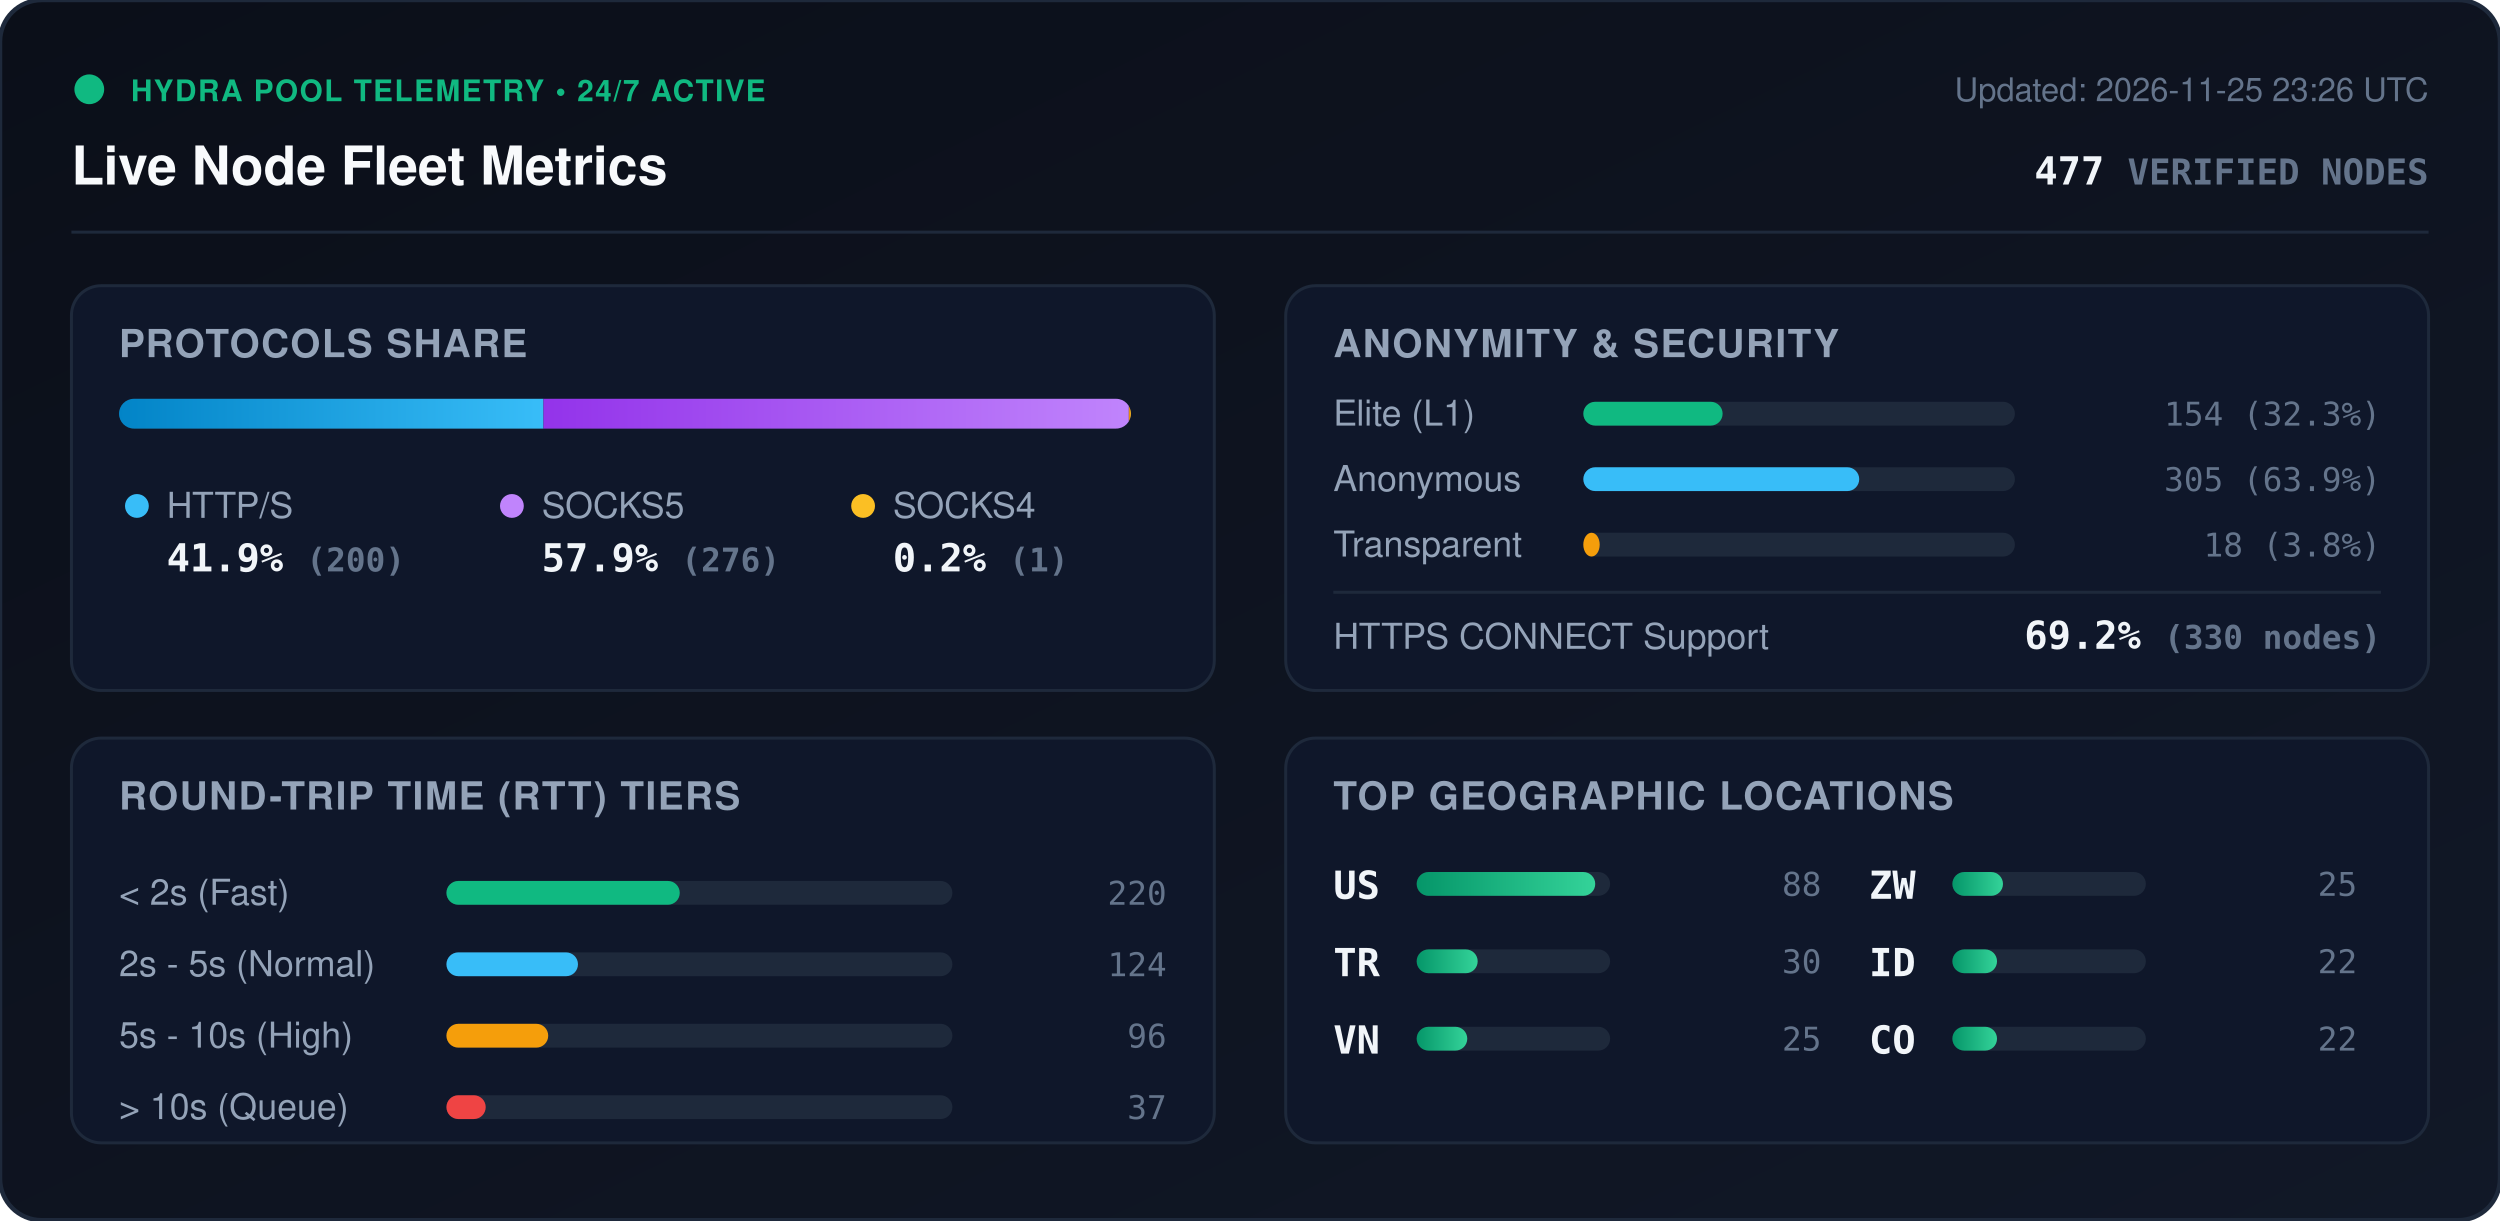
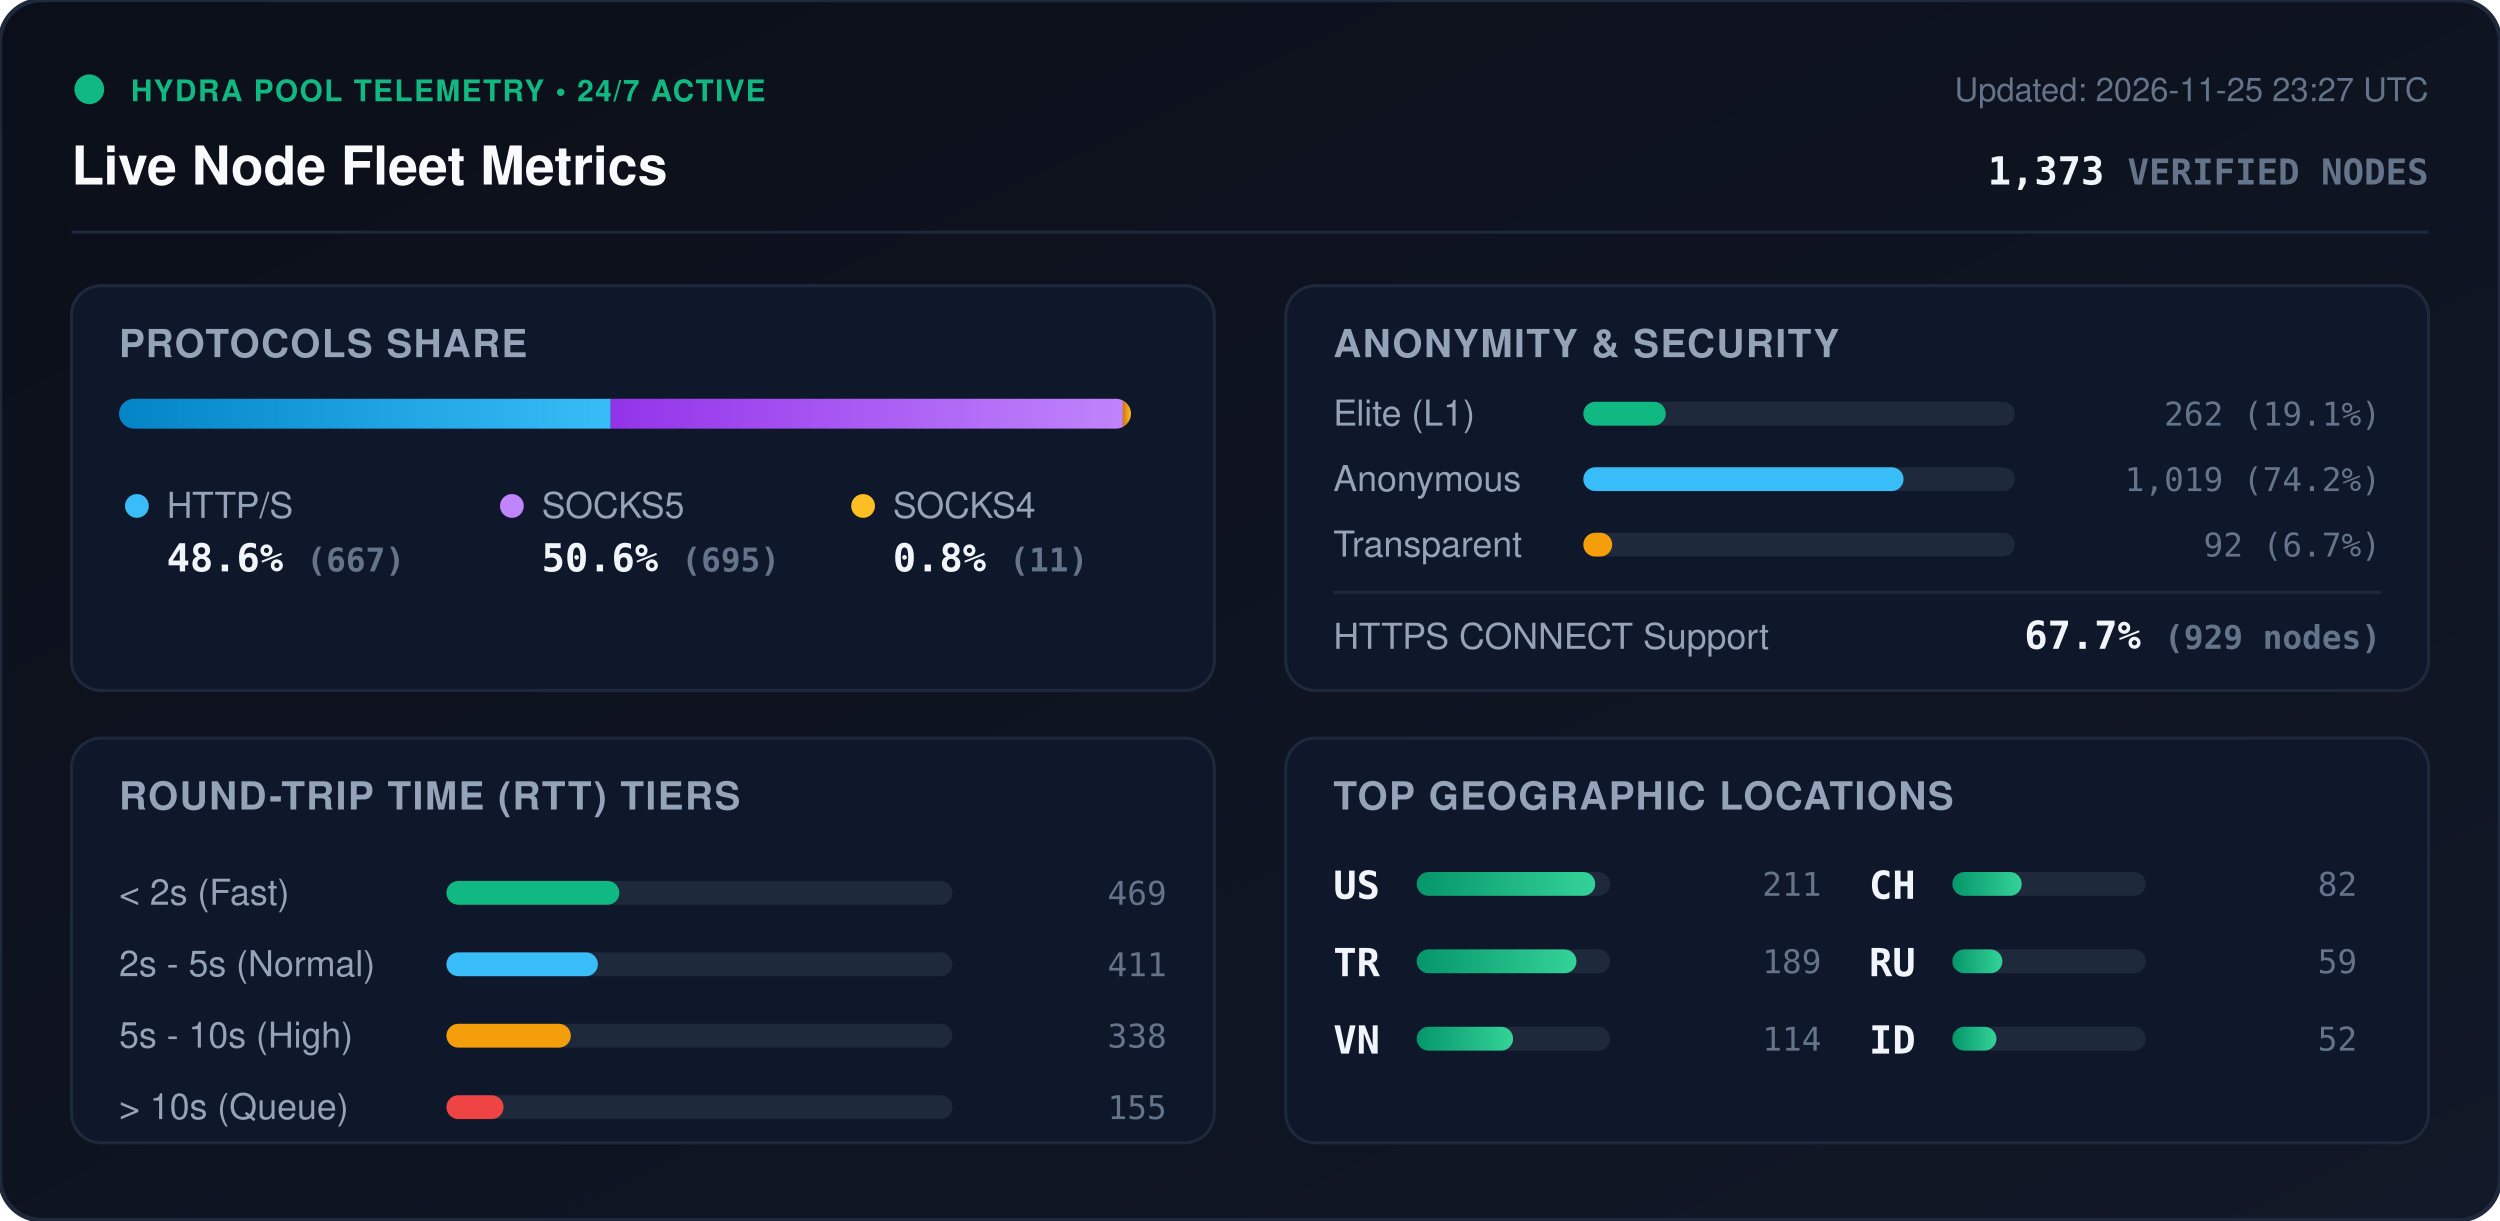
<svg xmlns="http://www.w3.org/2000/svg" viewBox="0 0 840 410" width="840" height="410" style="max-width: 100%; height: auto;">
  <defs>
    <linearGradient id="bg" x1="0%" y1="0%" x2="100%" y2="100%">
      <stop offset="0%" stop-color="#0b0f19" />
      <stop offset="100%" stop-color="#111827" />
    </linearGradient>
    <linearGradient id="bar-http" x1="0%" y1="0%" x2="100%" y2="0%">
      <stop offset="0%" stop-color="#0284c7" />
      <stop offset="100%" stop-color="#38bdf8" />
    </linearGradient>
    <linearGradient id="bar-socks5" x1="0%" y1="0%" x2="100%" y2="0%">
      <stop offset="0%" stop-color="#9333ea" />
      <stop offset="100%" stop-color="#c084fc" />
    </linearGradient>
    <linearGradient id="bar-socks4" x1="0%" y1="0%" x2="100%" y2="0%">
      <stop offset="0%" stop-color="#d97706" />
      <stop offset="100%" stop-color="#fbbf24" />
    </linearGradient>
    <linearGradient id="bar-green" x1="0%" y1="0%" x2="100%" y2="0%">
      <stop offset="0%" stop-color="#059669" />
      <stop offset="100%" stop-color="#34d399" />
    </linearGradient>
    <clipPath id="prog-track-clip">
      <rect width="340.0" height="10" rx="5" />
    </clipPath>
    <style>
      .title { font: 700 18px -apple-system, BlinkMacSystemFont, 'Segoe UI', Helvetica, Arial, sans-serif; fill: #f8fafc; }
      .sub { font: 500 11px -apple-system, BlinkMacSystemFont, 'Segoe UI', Helvetica, Arial, sans-serif; fill: #64748b; }
      .section-hdr { font: 600 13px -apple-system, BlinkMacSystemFont, 'Segoe UI', Helvetica, Arial, sans-serif; fill: #94a3b8; letter-spacing: 0.5px; }
      .metric-val { font: 700 13px -apple-system, BlinkMacSystemFont, 'Segoe UI', Helvetica, Arial, sans-serif; fill: #f1f5f9; }
      .metric-lbl { font: 500 12px -apple-system, BlinkMacSystemFont, 'Segoe UI', Helvetica, Arial, sans-serif; fill: #94a3b8; }
      .badge-txt { font: 700 10px -apple-system, BlinkMacSystemFont, 'Segoe UI', Helvetica, Arial, sans-serif; fill: #10b981; letter-spacing: 0.5px; }
      .mono { font-family: ui-monospace, SFMono-Regular, Menlo, Monaco, Consolas, monospace; }
      .pulse { animation: beacon 2s infinite ease-in-out; }
      @keyframes beacon { 0%, 100% { opacity: 1; } 50% { opacity: 0.35; } }
    </style>
  </defs>
  <rect width="840" height="410" rx="14" fill="url(#bg)" stroke="#1e293b" stroke-width="1.5" />
  <g transform="translate(24, 24)">
    <circle cx="6" cy="6" r="5" fill="#10b981" class="pulse" />
    <text x="20" y="10" class="badge-txt">HYDRA POOL TELEMETRY • 24/7 ACTIVE</text>
    <text x="0" y="38" class="title">Live Node Fleet Metrics</text>
-     <text x="792" y="10" text-anchor="end" class="sub">Updated: 2026-11-25 23:26 UTC</text>
-     <text x="792" y="38" text-anchor="end" class="metric-val mono" fill="#38bdf8">477 <tspan font-size="12" fill="#64748b">VERIFIED NODES</tspan>
+     <text x="792" y="10" text-anchor="end" class="sub">Updated: 2026-11-25 23:27 UTC</text>
+     <text x="792" y="38" text-anchor="end" class="metric-val mono" fill="#38bdf8">1,373 <tspan font-size="12" fill="#64748b">VERIFIED NODES</tspan>
    </text>
  </g>
  <line x1="24" y1="78" x2="816" y2="78" stroke="#1e293b" stroke-width="1" />
  <g transform="translate(24, 96)">
    <rect width="384" height="136" rx="10" fill="#0f172a" stroke="#1e293b" />
    <text x="16" y="24" class="section-hdr">PROTOCOLS SHARE</text>
    <g transform="translate(16, 38)">
      <rect width="340.0" height="10" rx="5" fill="#1e293b" />
      <g clip-path="url(#prog-track-clip)">
-         <rect x="0" width="142.6" height="10" fill="url(#bar-http)" />
-         <rect x="142.6" width="196.7" height="10" fill="url(#bar-socks5)" />
-         <rect x="339.3" width="0.7" height="10" fill="url(#bar-socks4)" />
+         <rect x="0" width="165.2" height="10" fill="url(#bar-http)" />
+         <rect x="165.2" width="172.1" height="10" fill="url(#bar-socks5)" />
+         <rect x="337.3" width="2.7" height="10" fill="url(#bar-socks4)" />
      </g>
    </g>
    <g transform="translate(16, 68)">
      <circle cx="6" cy="6" r="4" fill="#38bdf8" />
      <text x="16" y="10" class="metric-lbl">HTTP/S</text>
-       <text x="16" y="28" class="metric-val mono">41.9% <tspan font-size="11" fill="#64748b">(200)</tspan>
+       <text x="16" y="28" class="metric-val mono">48.6% <tspan font-size="11" fill="#64748b">(667)</tspan>
      </text>
      <circle cx="132" cy="6" r="4" fill="#c084fc" />
      <text x="142" y="10" class="metric-lbl">SOCKS5</text>
-       <text x="142" y="28" class="metric-val mono">57.9% <tspan font-size="11" fill="#64748b">(276)</tspan>
+       <text x="142" y="28" class="metric-val mono">50.6% <tspan font-size="11" fill="#64748b">(695)</tspan>
      </text>
      <circle cx="250" cy="6" r="4" fill="#fbbf24" />
      <text x="260" y="10" class="metric-lbl">SOCKS4</text>
-       <text x="260" y="28" class="metric-val mono">0.2% <tspan font-size="11" fill="#64748b">(1)</tspan>
+       <text x="260" y="28" class="metric-val mono">0.8% <tspan font-size="11" fill="#64748b">(11)</tspan>
      </text>
    </g>
  </g>
  <g transform="translate(432, 96)">
    <rect width="384" height="136" rx="10" fill="#0f172a" stroke="#1e293b" />
    <text x="16" y="24" class="section-hdr">ANONYMITY &amp; SECURITY</text>
    <text x="16" y="47" class="metric-lbl">Elite (L1)</text>
    <rect x="100" y="39" width="145.0" height="8" rx="4" fill="#1e293b" />
-     <rect x="100" y="39" width="46.8" height="8" rx="4" fill="#10b981" />
-     <text x="368" y="47" text-anchor="end" class="mono sub" fill="#e2e8f0">154 (32.3%)</text>
+     <rect x="100" y="39" width="27.7" height="8" rx="4" fill="#10b981" />
+     <text x="368" y="47" text-anchor="end" class="mono sub" fill="#e2e8f0">262 (19.1%)</text>
    <text x="16" y="69" class="metric-lbl">Anonymous</text>
    <rect x="100" y="61" width="145.0" height="8" rx="4" fill="#1e293b" />
-     <rect x="100" y="61" width="92.7" height="8" rx="4" fill="#38bdf8" />
-     <text x="368" y="69" text-anchor="end" class="mono sub" fill="#e2e8f0">305 (63.9%)</text>
+     <rect x="100" y="61" width="107.6" height="8" rx="4" fill="#38bdf8" />
+     <text x="368" y="69" text-anchor="end" class="mono sub" fill="#e2e8f0">1,019 (74.2%)</text>
    <text x="16" y="91" class="metric-lbl">Transparent</text>
    <rect x="100" y="83" width="145.0" height="8" rx="4" fill="#1e293b" />
-     <rect x="100" y="83" width="5.5" height="8" rx="4" fill="#f59e0b" />
-     <text x="368" y="91" text-anchor="end" class="mono sub" fill="#e2e8f0">18 (3.8%)</text>
+     <rect x="100" y="83" width="9.7" height="8" rx="4" fill="#f59e0b" />
+     <text x="368" y="91" text-anchor="end" class="mono sub" fill="#e2e8f0">92 (6.7%)</text>
    <line x1="16" y1="103" x2="368" y2="103" stroke="#1e293b" stroke-width="1" />
    <text x="16" y="122" class="metric-lbl">HTTPS CONNECT Support</text>
-     <text x="368" y="122" text-anchor="end" class="metric-val mono" fill="#34d399">69.2% <tspan font-size="11" fill="#64748b">(330 nodes)</tspan>
+     <text x="368" y="122" text-anchor="end" class="metric-val mono" fill="#34d399">67.7% <tspan font-size="11" fill="#64748b">(929 nodes)</tspan>
    </text>
  </g>
  <g transform="translate(24, 248)">
    <rect width="384" height="136" rx="10" fill="#0f172a" stroke="#1e293b" />
    <text x="16" y="24" class="section-hdr">ROUND-TRIP TIME (RTT) TIERS</text>
    <g transform="translate(16, 42)">
      <text x="0" y="14" class="metric-lbl">&lt; 2s (Fast)</text>
      <rect x="110" y="6" width="170" height="8" rx="4" fill="#1e293b" />
-       <rect x="110" y="6" width="78.4" height="8" rx="4" fill="#10b981" />
-       <text x="352" y="14" text-anchor="end" class="mono sub">220</text>
+       <rect x="110" y="6" width="58.1" height="8" rx="4" fill="#10b981" />
+       <text x="352" y="14" text-anchor="end" class="mono sub">469</text>
      <text x="0" y="38" class="metric-lbl">2s - 5s (Normal)</text>
      <rect x="110" y="30" width="170" height="8" rx="4" fill="#1e293b" />
-       <rect x="110" y="30" width="44.2" height="8" rx="4" fill="#38bdf8" />
-       <text x="352" y="38" text-anchor="end" class="mono sub">124</text>
+       <rect x="110" y="30" width="50.9" height="8" rx="4" fill="#38bdf8" />
+       <text x="352" y="38" text-anchor="end" class="mono sub">411</text>
      <text x="0" y="62" class="metric-lbl">5s - 10s (High)</text>
      <rect x="110" y="54" width="170" height="8" rx="4" fill="#1e293b" />
-       <rect x="110" y="54" width="34.2" height="8" rx="4" fill="#f59e0b" />
-       <text x="352" y="62" text-anchor="end" class="mono sub">96</text>
+       <rect x="110" y="54" width="41.8" height="8" rx="4" fill="#f59e0b" />
+       <text x="352" y="62" text-anchor="end" class="mono sub">338</text>
      <text x="0" y="86" class="metric-lbl">&gt; 10s (Queue)</text>
      <rect x="110" y="78" width="170" height="8" rx="4" fill="#1e293b" />
-       <rect x="110" y="78" width="13.2" height="8" rx="4" fill="#ef4444" />
-       <text x="352" y="86" text-anchor="end" class="mono sub">37</text>
+       <rect x="110" y="78" width="19.2" height="8" rx="4" fill="#ef4444" />
+       <text x="352" y="86" text-anchor="end" class="mono sub">155</text>
    </g>
  </g>
  <g transform="translate(432, 248)">
    <rect width="384" height="136" rx="10" fill="#0f172a" stroke="#1e293b" />
    <text x="16" y="24" class="section-hdr">TOP GEOGRAPHIC LOCATIONS</text>
    <g transform="translate(16, 42)">
      <g transform="translate(0, 0)">
        <text x="0" y="12" class="mono metric-val" font-size="12">US</text>
        <rect x="28" y="3" width="65" height="8" rx="4" fill="#1e293b" />
        <rect x="28" y="3" width="60.0" height="8" rx="4" fill="url(#bar-green)" />
-         <text x="164" y="11" text-anchor="end" class="mono sub">88</text>
+         <text x="164" y="11" text-anchor="end" class="mono sub">211</text>
      </g>
      <g transform="translate(0, 26)">
        <text x="0" y="12" class="mono metric-val" font-size="12">TR</text>
        <rect x="28" y="3" width="65" height="8" rx="4" fill="#1e293b" />
-         <rect x="28" y="3" width="20.5" height="8" rx="4" fill="url(#bar-green)" />
-         <text x="164" y="11" text-anchor="end" class="mono sub">30</text>
+         <rect x="28" y="3" width="53.7" height="8" rx="4" fill="url(#bar-green)" />
+         <text x="164" y="11" text-anchor="end" class="mono sub">189</text>
      </g>
      <g transform="translate(0, 52)">
        <text x="0" y="12" class="mono metric-val" font-size="12">VN</text>
        <rect x="28" y="3" width="65" height="8" rx="4" fill="#1e293b" />
-         <rect x="28" y="3" width="17.0" height="8" rx="4" fill="url(#bar-green)" />
-         <text x="164" y="11" text-anchor="end" class="mono sub">25</text>
+         <rect x="28" y="3" width="32.4" height="8" rx="4" fill="url(#bar-green)" />
+         <text x="164" y="11" text-anchor="end" class="mono sub">114</text>
      </g>
      <g transform="translate(180, 0)">
-         <text x="0" y="12" class="mono metric-val" font-size="12">ZW</text>
+         <text x="0" y="12" class="mono metric-val" font-size="12">CH</text>
        <rect x="28" y="3" width="65" height="8" rx="4" fill="#1e293b" />
-         <rect x="28" y="3" width="17.0" height="8" rx="4" fill="url(#bar-green)" />
-         <text x="164" y="11" text-anchor="end" class="mono sub">25</text>
+         <rect x="28" y="3" width="23.3" height="8" rx="4" fill="url(#bar-green)" />
+         <text x="164" y="11" text-anchor="end" class="mono sub">82</text>
      </g>
      <g transform="translate(180, 26)">
+         <text x="0" y="12" class="mono metric-val" font-size="12">RU</text>
+         <rect x="28" y="3" width="65" height="8" rx="4" fill="#1e293b" />
+         <rect x="28" y="3" width="16.8" height="8" rx="4" fill="url(#bar-green)" />
+         <text x="164" y="11" text-anchor="end" class="mono sub">59</text>
+       </g>
+       <g transform="translate(180, 52)">
        <text x="0" y="12" class="mono metric-val" font-size="12">ID</text>
        <rect x="28" y="3" width="65" height="8" rx="4" fill="#1e293b" />
-         <rect x="28" y="3" width="15.0" height="8" rx="4" fill="url(#bar-green)" />
-         <text x="164" y="11" text-anchor="end" class="mono sub">22</text>
-       </g>
-       <g transform="translate(180, 52)">
-         <text x="0" y="12" class="mono metric-val" font-size="12">CO</text>
-         <rect x="28" y="3" width="65" height="8" rx="4" fill="#1e293b" />
-         <rect x="28" y="3" width="15.0" height="8" rx="4" fill="url(#bar-green)" />
-         <text x="164" y="11" text-anchor="end" class="mono sub">22</text>
+         <rect x="28" y="3" width="14.8" height="8" rx="4" fill="url(#bar-green)" />
+         <text x="164" y="11" text-anchor="end" class="mono sub">52</text>
      </g>
    </g>
  </g>
</svg>
